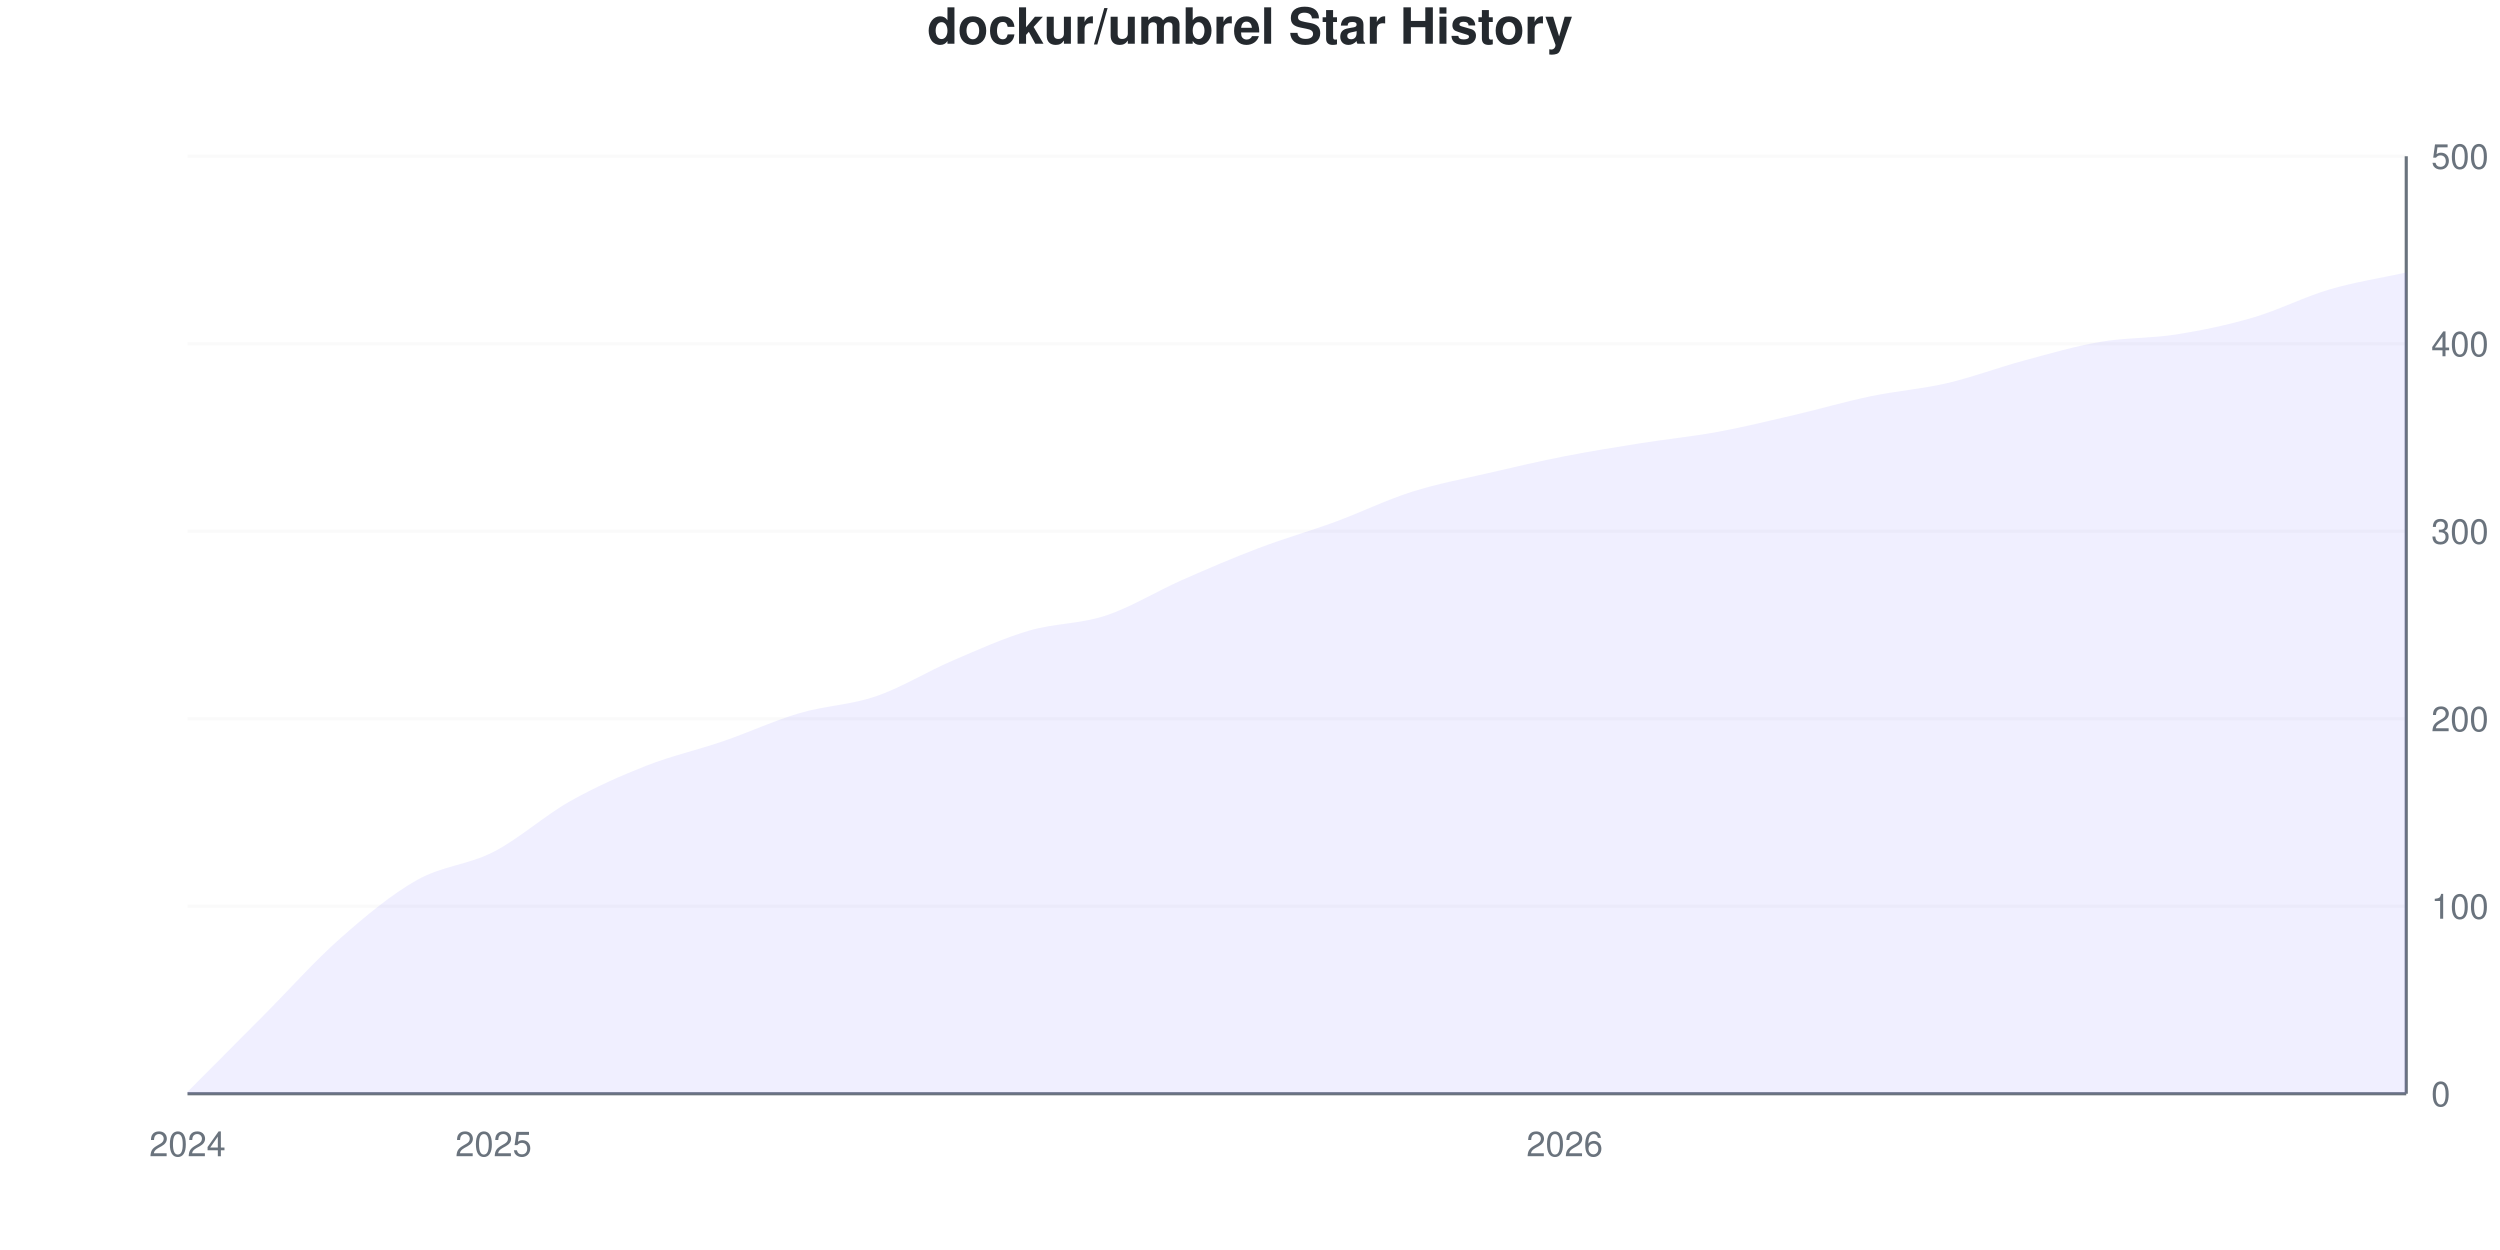
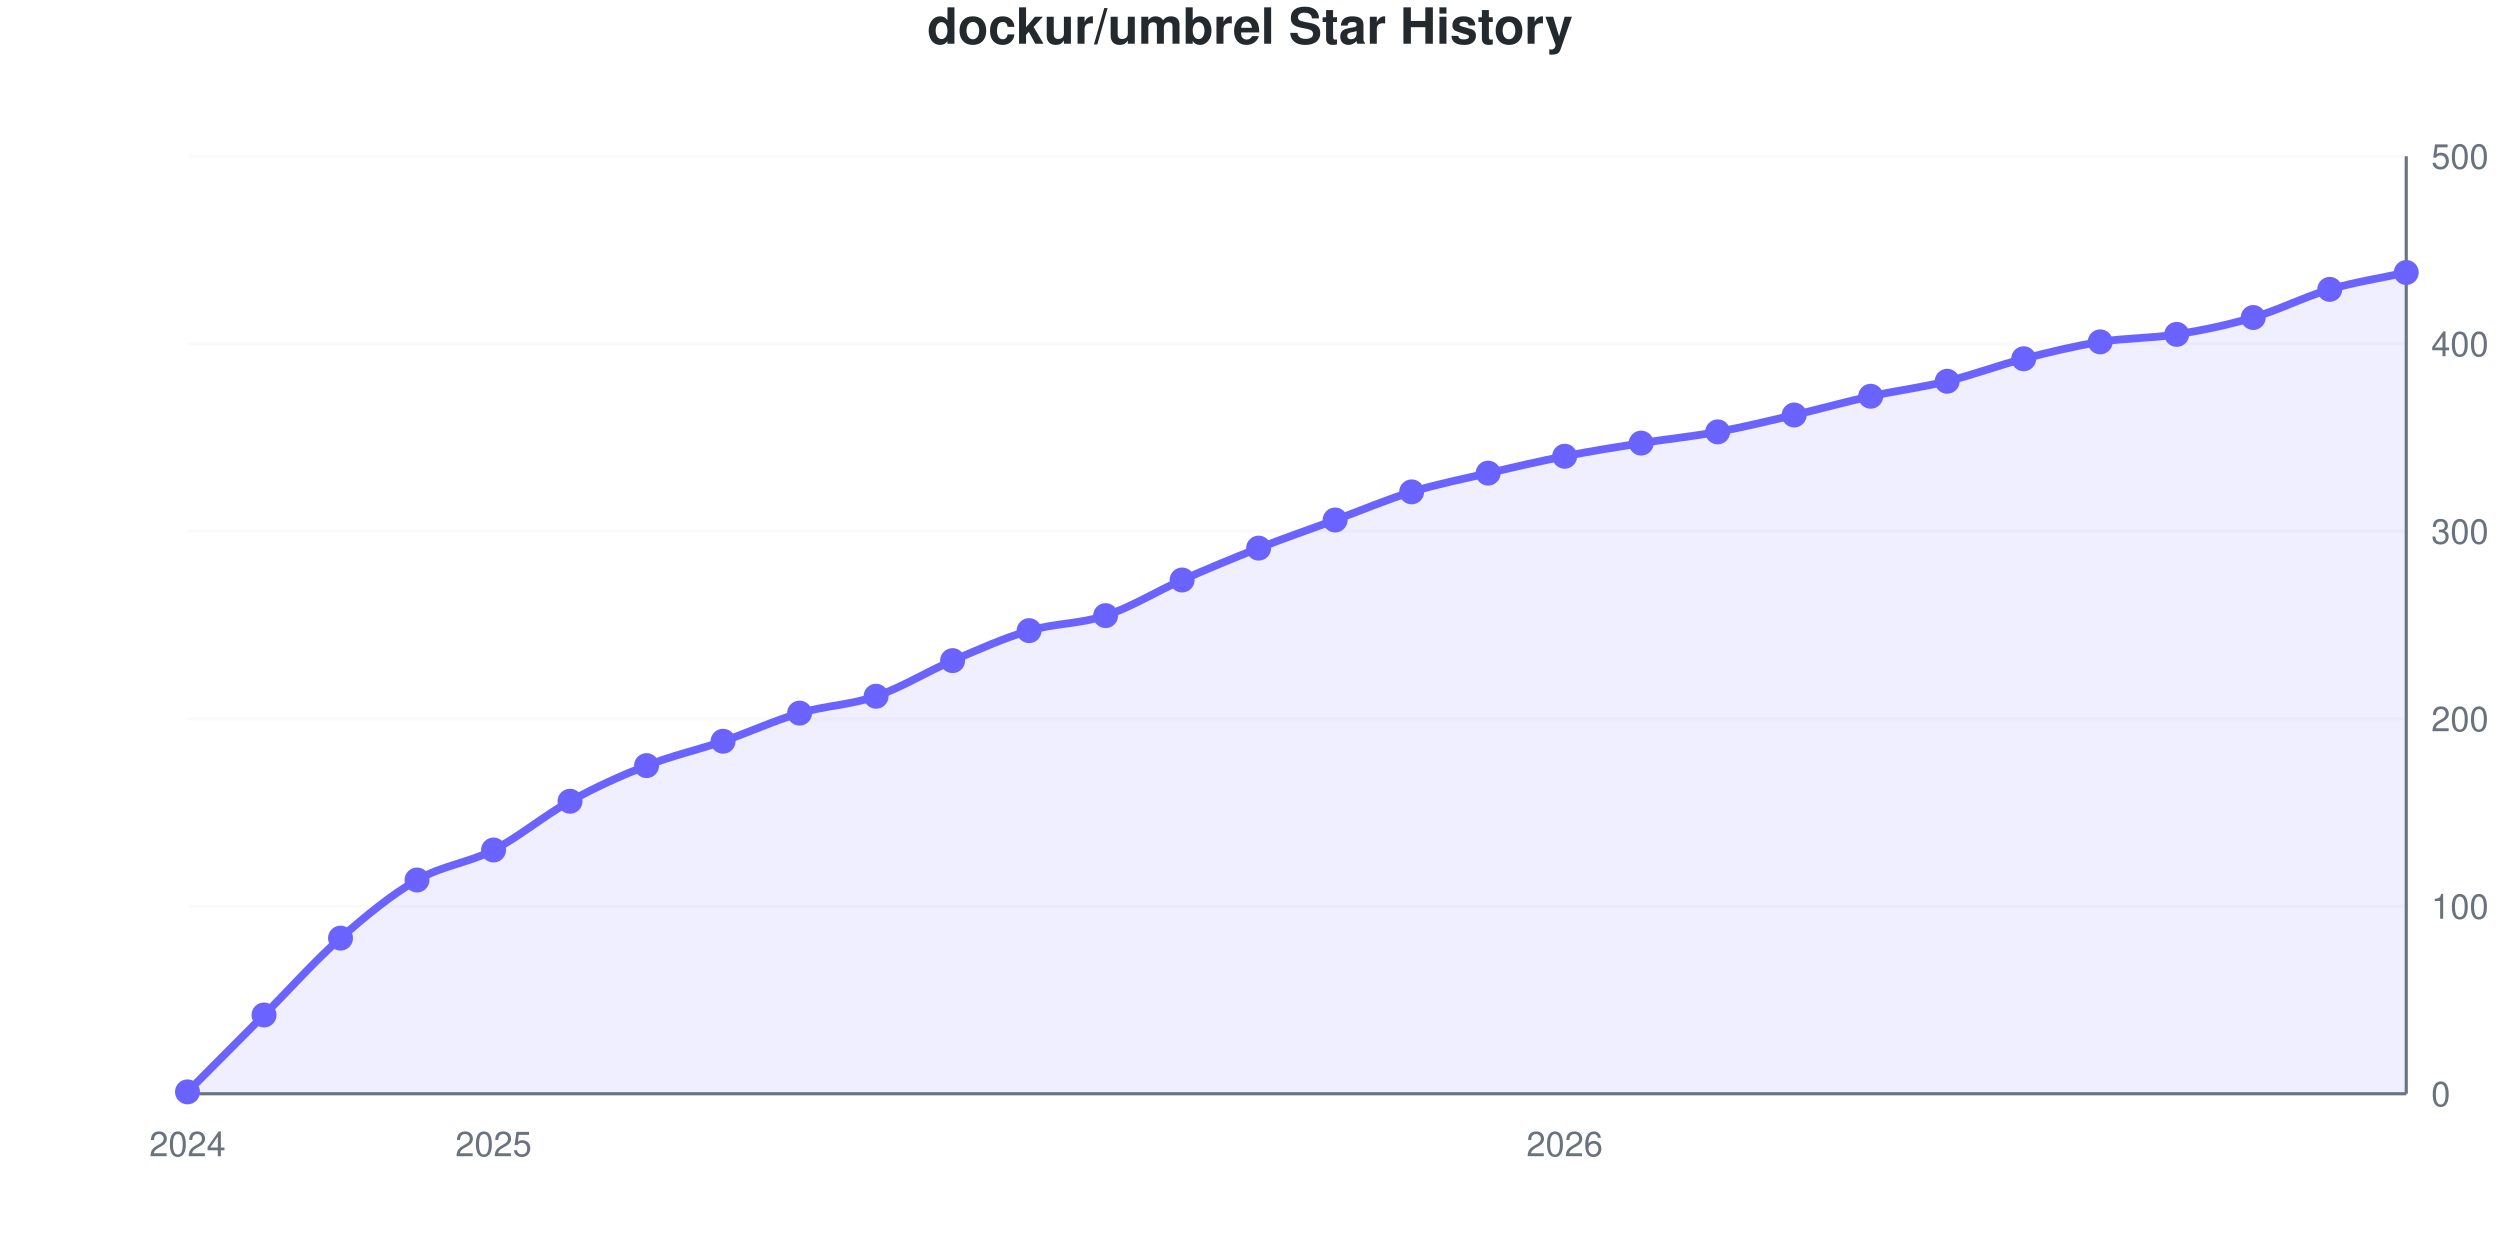
- <svg xmlns="http://www.w3.org/2000/svg" viewBox="0 0 800 400" width="800" height="400">
+ <svg xmlns="http://www.w3.org/2000/svg" viewBox="0 0 800 400" width="800" height="400" role="img">
  <style>
-     @keyframes drawLine {
-       to { stroke-dashoffset: 0; }
-     }
-     @keyframes fadeInPoint {
-       from { opacity: 0; }
-       to { opacity: 1; }
-     }
-     .data-line-0 {
-       stroke-dasharray: 1156;
-       stroke-dashoffset: 1156;
-       animation: drawLine 2s ease-out forwards;
-     }
-     .data-point {
-       opacity: 0;
-       animation: fadeInPoint 0.5s ease-out forwards;
+     @media (prefers-reduced-motion: no-preference) {
+       @keyframes drawLine {
+         to { stroke-dashoffset: 0; }
+       }
+       @keyframes fadeInPoint {
+         0% { opacity: 0; }
+         100% { opacity: 1; }
+       }
+       .data-line-0 {
+         stroke-dasharray: 1156;
+         stroke-dashoffset: 1156;
+         animation: drawLine 2s ease-out forwards;
+       }
+       .data-point {
+         opacity: 0;
+         animation: fadeInPoint 0.5s ease-out forwards;
+       }
    }
    .chart-bg { fill: #fff; }
    .chart-text { fill: #24292e; }
    .chart-muted { fill: #6a737d; }
    .chart-grid { stroke: #eee; }
    .chart-axis { stroke: #6a737d; }
    @media (prefers-color-scheme: dark) {
      .chart-bg { fill: #0d1117; }
      .chart-text { fill: #e6edf3; }
      .chart-muted { fill: #8b949e; }
      .chart-grid { stroke: #21262d; }
      .chart-axis { stroke: #8b949e; }
    }
  </style>
  <rect width="800" height="400" class="chart-bg" />
  <text x="400" y="14" text-anchor="middle" class="chart-text" font-size="16" font-weight="bold" font-family="-apple-system, BlinkMacSystemFont, 'Segoe UI', Helvetica, Arial, sans-serif">dockur/umbrel Star History</text>
  <g class="grid">
    <line x1="60" y1="350" x2="770" y2="350" class="chart-grid" stroke-opacity="0.3" />
    <text x="778" y="354" text-anchor="start" class="chart-muted" font-size="11" font-family="-apple-system, BlinkMacSystemFont, 'Segoe UI', Helvetica, Arial, sans-serif">0</text>
    <line x1="60" y1="290" x2="770" y2="290" class="chart-grid" stroke-opacity="0.3" />
    <text x="778" y="294" text-anchor="start" class="chart-muted" font-size="11" font-family="-apple-system, BlinkMacSystemFont, 'Segoe UI', Helvetica, Arial, sans-serif">100</text>
    <line x1="60" y1="230" x2="770" y2="230" class="chart-grid" stroke-opacity="0.3" />
    <text x="778" y="234" text-anchor="start" class="chart-muted" font-size="11" font-family="-apple-system, BlinkMacSystemFont, 'Segoe UI', Helvetica, Arial, sans-serif">200</text>
    <line x1="60" y1="170" x2="770" y2="170" class="chart-grid" stroke-opacity="0.3" />
    <text x="778" y="174" text-anchor="start" class="chart-muted" font-size="11" font-family="-apple-system, BlinkMacSystemFont, 'Segoe UI', Helvetica, Arial, sans-serif">300</text>
    <line x1="60" y1="110" x2="770" y2="110" class="chart-grid" stroke-opacity="0.3" />
    <text x="778" y="114" text-anchor="start" class="chart-muted" font-size="11" font-family="-apple-system, BlinkMacSystemFont, 'Segoe UI', Helvetica, Arial, sans-serif">400</text>
    <line x1="60" y1="50" x2="770" y2="50" class="chart-grid" stroke-opacity="0.3" />
    <text x="778" y="54" text-anchor="start" class="chart-muted" font-size="11" font-family="-apple-system, BlinkMacSystemFont, 'Segoe UI', Helvetica, Arial, sans-serif">500</text>
  </g>
  <g class="milestones">
    
  </g>
  <g class="x-axis">
    <text x="60" y="370" text-anchor="middle" class="chart-muted" font-size="11" font-family="-apple-system, BlinkMacSystemFont, 'Segoe UI', Helvetica, Arial, sans-serif">2024</text>
    <text x="157.931" y="370" text-anchor="middle" class="chart-muted" font-size="11" font-family="-apple-system, BlinkMacSystemFont, 'Segoe UI', Helvetica, Arial, sans-serif">2025</text>
    <text x="500.69" y="370" text-anchor="middle" class="chart-muted" font-size="11" font-family="-apple-system, BlinkMacSystemFont, 'Segoe UI', Helvetica, Arial, sans-serif">2026</text>
  </g>
  <line x1="770" y1="50" x2="770" y2="350" class="chart-axis" stroke-width="1" />
  <line x1="60" y1="350" x2="770" y2="350" class="chart-axis" stroke-width="1" />
-   <path d="M60,350 L60,349.4 C68.161,341.2 76.322,333 84.483,324.8 C92.644,316.6 100.805,307.4 108.966,300.2 C117.126,293 125.287,286.2 133.448,281.6 C141.609,277 149.77,276.8 157.931,272.6 C166.092,268.4 174.253,261 182.414,256.4 C190.575,251.8 198.736,248.2 206.897,245 C215.057,241.8 223.218,240 231.379,237.2 C239.54,234.4 247.701,230.6 255.862,228.2 C264.023,225.8 272.184,225.6 280.345,222.8 C288.506,220 296.667,214.9 304.828,211.4 C312.989,207.9 321.149,204.2 329.31,201.8 C337.471,199.4 345.632,199.7 353.793,197 C361.954,194.3 370.115,189.2 378.276,185.6 C386.437,182 394.598,178.5 402.759,175.4 C410.92,172.3 419.08,170 427.241,167 C435.402,164 443.563,160 451.724,157.4 C459.885,154.8 468.046,153.3 476.207,151.4 C484.368,149.5 492.529,147.6 500.69,146 C508.851,144.4 517.011,143.1 525.172,141.8 C533.333,140.5 541.494,139.7 549.655,138.2 C557.816,136.7 565.977,134.7 574.138,132.8 C582.299,130.9 590.46,128.5 598.621,126.8 C606.782,125.1 614.943,124.5 623.103,122.6 C631.264,120.7 639.425,117.6 647.586,115.4 C655.747,113.2 663.908,110.8 672.069,109.4 C680.23,108 688.391,108.3 696.552,107 C704.713,105.7 712.874,104 721.034,101.6 C729.195,99.2 737.356,95 745.517,92.6 C753.678,90.2 761.839,89 770,87.2 L770,350 L60,350 Z" fill="#6b63ff" fill-opacity="0.1" />
-   <path d="M60,350 L60,349.4 C68.161,341.2 76.322,333 84.483,324.8 C92.644,316.6 100.805,307.4 108.966,300.2 C117.126,293 125.287,286.2 133.448,281.6 C141.609,277 149.77,276.8 157.931,272.6 C166.092,268.4 174.253,261 182.414,256.4 C190.575,251.8 198.736,248.2 206.897,245 C215.057,241.8 223.218,240 231.379,237.2 C239.54,234.4 247.701,230.6 255.862,228.2 C264.023,225.8 272.184,225.6 280.345,222.8 C288.506,220 296.667,214.9 304.828,211.4 C312.989,207.9 321.149,204.2 329.31,201.8 C337.471,199.4 345.632,199.7 353.793,197 C361.954,194.3 370.115,189.2 378.276,185.6 C386.437,182 394.598,178.5 402.759,175.4 C410.92,172.3 419.08,170 427.241,167 C435.402,164 443.563,160 451.724,157.4 C459.885,154.8 468.046,153.3 476.207,151.4 C484.368,149.5 492.529,147.6 500.69,146 C508.851,144.4 517.011,143.1 525.172,141.8 C533.333,140.5 541.494,139.7 549.655,138.2 C557.816,136.7 565.977,134.7 574.138,132.8 C582.299,130.9 590.46,128.5 598.621,126.8 C606.782,125.1 614.943,124.5 623.103,122.6 C631.264,120.7 639.425,117.6 647.586,115.4 C655.747,113.2 663.908,110.8 672.069,109.4 C680.23,108 688.391,108.3 696.552,107 C704.713,105.7 712.874,104 721.034,101.6 C729.195,99.2 737.356,95 745.517,92.6 C753.678,90.2 761.839,89 770,87.2" fill="none" stroke="#6b63ff" stroke-width="2.5" class="data-line-0" />
+   <path d="M60,350 L60,349.4 C68.161,341.2 76.322,333 84.483,324.8 C92.644,316.6 100.805,307.4 108.966,300.2 C117.126,293 125.287,286.3 133.448,281.6 C141.609,276.9 149.77,276.2 157.931,272 C166.092,267.8 174.253,260.9 182.414,256.4 C190.575,251.9 198.736,248.2 206.897,245 C215.057,241.8 223.218,240 231.379,237.2 C239.54,234.4 247.701,230.6 255.862,228.2 C264.023,225.8 272.184,225.6 280.345,222.8 C288.506,220 296.667,214.9 304.828,211.4 C312.989,207.9 321.149,204.2 329.31,201.8 C337.471,199.4 345.632,199.7 353.793,197 C361.954,194.3 370.115,189.2 378.276,185.6 C386.437,182 394.598,178.6 402.759,175.4 C410.92,172.2 419.08,169.4 427.241,166.4 C435.402,163.4 443.563,159.9 451.724,157.4 C459.885,154.9 468.046,153.3 476.207,151.4 C484.368,149.5 492.529,147.6 500.69,146 C508.851,144.4 517.011,143.1 525.172,141.8 C533.333,140.5 541.494,139.7 549.655,138.2 C557.816,136.7 565.977,134.7 574.138,132.8 C582.299,130.9 590.46,128.6 598.621,126.8 C606.782,125 614.943,124 623.103,122 C631.264,120 639.425,116.9 647.586,114.8 C655.747,112.7 663.908,110.7 672.069,109.4 C680.23,108.1 688.391,108.3 696.552,107 C704.713,105.7 712.874,104 721.034,101.6 C729.195,99.2 737.356,95 745.517,92.6 C753.678,90.2 761.839,89 770,87.2 L770,350 L60,350 Z" fill="#6b63ff" fill-opacity="0.1" />
+   <path d="M60,350 L60,349.4 C68.161,341.2 76.322,333 84.483,324.8 C92.644,316.6 100.805,307.4 108.966,300.2 C117.126,293 125.287,286.3 133.448,281.6 C141.609,276.9 149.77,276.2 157.931,272 C166.092,267.8 174.253,260.9 182.414,256.4 C190.575,251.9 198.736,248.2 206.897,245 C215.057,241.8 223.218,240 231.379,237.2 C239.54,234.4 247.701,230.6 255.862,228.2 C264.023,225.8 272.184,225.6 280.345,222.8 C288.506,220 296.667,214.9 304.828,211.4 C312.989,207.9 321.149,204.2 329.31,201.8 C337.471,199.4 345.632,199.7 353.793,197 C361.954,194.3 370.115,189.2 378.276,185.6 C386.437,182 394.598,178.6 402.759,175.4 C410.92,172.2 419.08,169.4 427.241,166.4 C435.402,163.4 443.563,159.9 451.724,157.4 C459.885,154.9 468.046,153.3 476.207,151.4 C484.368,149.5 492.529,147.6 500.69,146 C508.851,144.4 517.011,143.1 525.172,141.8 C533.333,140.5 541.494,139.7 549.655,138.2 C557.816,136.7 565.977,134.7 574.138,132.8 C582.299,130.9 590.46,128.6 598.621,126.8 C606.782,125 614.943,124 623.103,122 C631.264,120 639.425,116.9 647.586,114.8 C655.747,112.7 663.908,110.7 672.069,109.4 C680.23,108.1 688.391,108.3 696.552,107 C704.713,105.7 712.874,104 721.034,101.6 C729.195,99.2 737.356,95 745.517,92.6 C753.678,90.2 761.839,89 770,87.2" fill="none" stroke="#6b63ff" stroke-width="2.5" class="data-line-0" />
  <g class="points">
    <circle cx="60" cy="349.4" r="4" fill="#6b63ff" class="data-point" style="animation-delay: 1.50s" />
    <circle cx="84.483" cy="324.8" r="4" fill="#6b63ff" class="data-point" style="animation-delay: 1.55s" />
    <circle cx="108.966" cy="300.2" r="4" fill="#6b63ff" class="data-point" style="animation-delay: 1.60s" />
    <circle cx="133.448" cy="281.6" r="4" fill="#6b63ff" class="data-point" style="animation-delay: 1.65s" />
-     <circle cx="157.931" cy="272.6" r="4" fill="#6b63ff" class="data-point" style="animation-delay: 1.70s" />
+     <circle cx="157.931" cy="272" r="4" fill="#6b63ff" class="data-point" style="animation-delay: 1.70s" />
    <circle cx="182.414" cy="256.4" r="4" fill="#6b63ff" class="data-point" style="animation-delay: 1.75s" />
    <circle cx="206.897" cy="245" r="4" fill="#6b63ff" class="data-point" style="animation-delay: 1.80s" />
    <circle cx="231.379" cy="237.2" r="4" fill="#6b63ff" class="data-point" style="animation-delay: 1.85s" />
    <circle cx="255.862" cy="228.2" r="4" fill="#6b63ff" class="data-point" style="animation-delay: 1.90s" />
    <circle cx="280.345" cy="222.8" r="4" fill="#6b63ff" class="data-point" style="animation-delay: 1.95s" />
    <circle cx="304.828" cy="211.4" r="4" fill="#6b63ff" class="data-point" style="animation-delay: 2.00s" />
    <circle cx="329.31" cy="201.8" r="4" fill="#6b63ff" class="data-point" style="animation-delay: 2.05s" />
    <circle cx="353.793" cy="197" r="4" fill="#6b63ff" class="data-point" style="animation-delay: 2.10s" />
    <circle cx="378.276" cy="185.6" r="4" fill="#6b63ff" class="data-point" style="animation-delay: 2.15s" />
    <circle cx="402.759" cy="175.4" r="4" fill="#6b63ff" class="data-point" style="animation-delay: 2.20s" />
-     <circle cx="427.241" cy="167" r="4" fill="#6b63ff" class="data-point" style="animation-delay: 2.25s" />
+     <circle cx="427.241" cy="166.4" r="4" fill="#6b63ff" class="data-point" style="animation-delay: 2.25s" />
    <circle cx="451.724" cy="157.4" r="4" fill="#6b63ff" class="data-point" style="animation-delay: 2.30s" />
    <circle cx="476.207" cy="151.4" r="4" fill="#6b63ff" class="data-point" style="animation-delay: 2.35s" />
    <circle cx="500.69" cy="146" r="4" fill="#6b63ff" class="data-point" style="animation-delay: 2.40s" />
    <circle cx="525.172" cy="141.8" r="4" fill="#6b63ff" class="data-point" style="animation-delay: 2.45s" />
    <circle cx="549.655" cy="138.2" r="4" fill="#6b63ff" class="data-point" style="animation-delay: 2.50s" />
    <circle cx="574.138" cy="132.8" r="4" fill="#6b63ff" class="data-point" style="animation-delay: 2.55s" />
    <circle cx="598.621" cy="126.8" r="4" fill="#6b63ff" class="data-point" style="animation-delay: 2.60s" />
-     <circle cx="623.103" cy="122.6" r="4" fill="#6b63ff" class="data-point" style="animation-delay: 2.65s" />
-     <circle cx="647.586" cy="115.4" r="4" fill="#6b63ff" class="data-point" style="animation-delay: 2.70s" />
+     <circle cx="623.103" cy="122" r="4" fill="#6b63ff" class="data-point" style="animation-delay: 2.65s" />
+     <circle cx="647.586" cy="114.8" r="4" fill="#6b63ff" class="data-point" style="animation-delay: 2.70s" />
    <circle cx="672.069" cy="109.4" r="4" fill="#6b63ff" class="data-point" style="animation-delay: 2.75s" />
    <circle cx="696.552" cy="107" r="4" fill="#6b63ff" class="data-point" style="animation-delay: 2.80s" />
    <circle cx="721.034" cy="101.6" r="4" fill="#6b63ff" class="data-point" style="animation-delay: 2.85s" />
    <circle cx="745.517" cy="92.6" r="4" fill="#6b63ff" class="data-point" style="animation-delay: 2.90s" />
    <circle cx="770" cy="87.2" r="4" fill="#6b63ff" class="data-point" style="animation-delay: 2.95s" />
  </g>
</svg>
